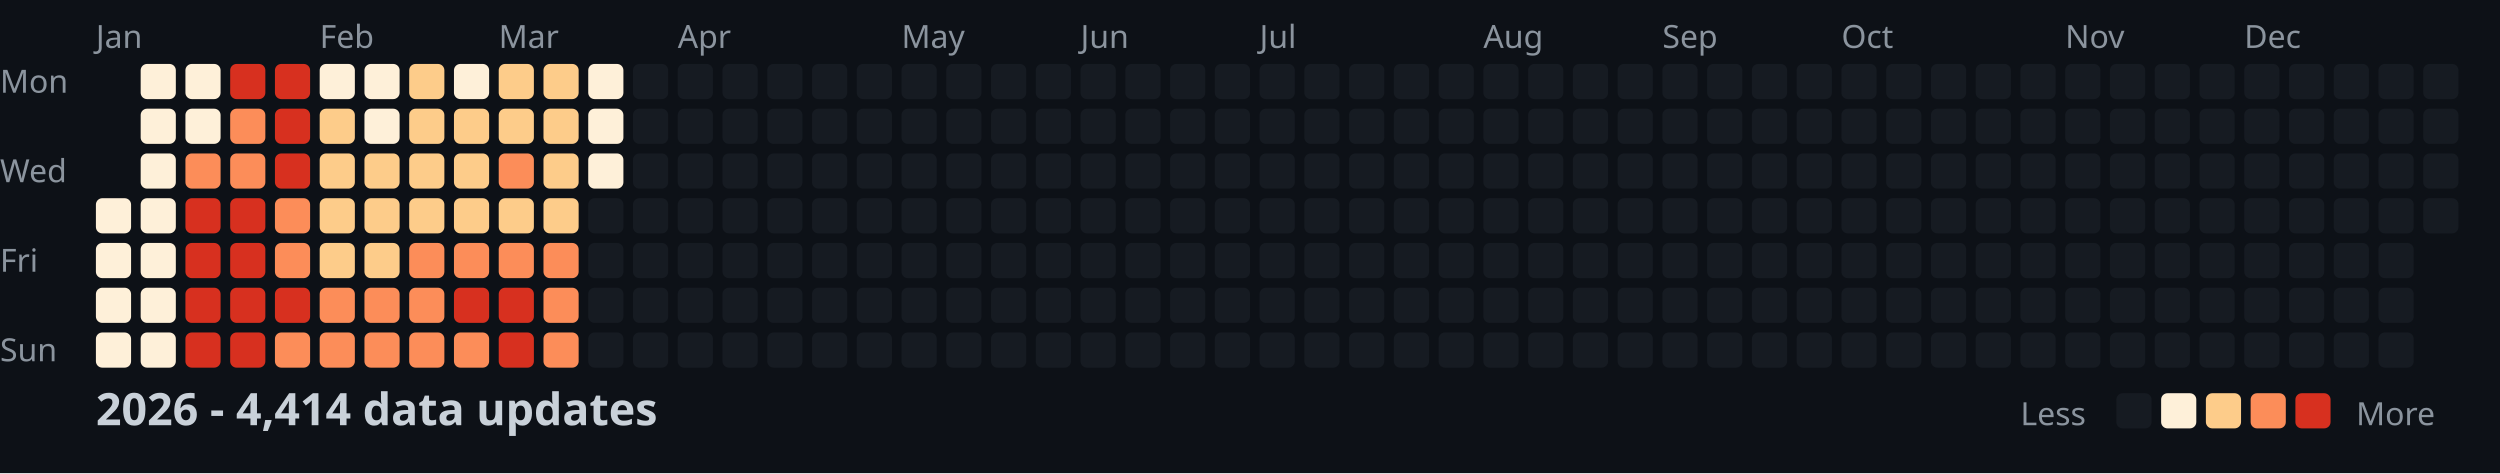
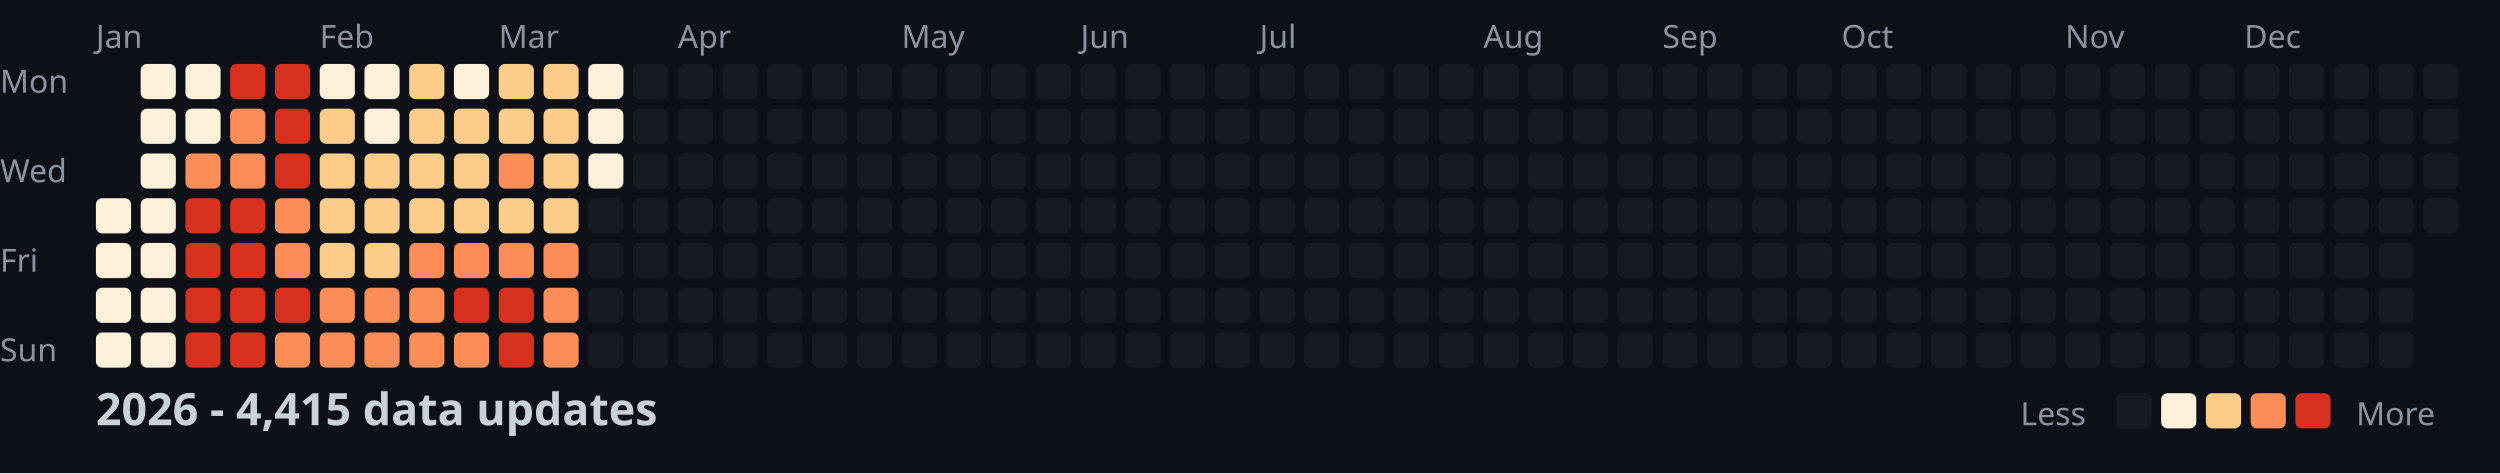
<svg xmlns="http://www.w3.org/2000/svg" width="782" height="148">
  <style>
    .month { font: 10px sans-serif; fill: #8b949e; }
    .day { font: 10px sans-serif; fill: #8b949e; }
    .title { font: bold 14px sans-serif; fill: #c9d1d9; }
    .legend { font: 10px sans-serif; fill: #8b949e; }
  </style>
  <rect width="100%" height="100%" fill="#0d1117" />
  <text x="0" y="29" class="day">Mon</text>
  <text x="0" y="57" class="day">Wed</text>
  <text x="0" y="85" class="day">Fri</text>
  <text x="0" y="113" class="day">Sun</text>
  <text x="30" y="15" class="month">Jan</text>
  <text x="100" y="15" class="month">Feb</text>
  <text x="156" y="15" class="month">Mar</text>
  <text x="212" y="15" class="month">Apr</text>
  <text x="282" y="15" class="month">May</text>
  <text x="338" y="15" class="month">Jun</text>
  <text x="394" y="15" class="month">Jul</text>
  <text x="464" y="15" class="month">Aug</text>
  <text x="520" y="15" class="month">Sep</text>
  <text x="576" y="15" class="month">Oct</text>
  <text x="646" y="15" class="month">Nov</text>
  <text x="702" y="15" class="month">Dec</text>
  <rect x="30" y="62" width="11" height="11" fill="#fef0d9" rx="2" />
  <rect x="30" y="76" width="11" height="11" fill="#fef0d9" rx="2" />
  <rect x="30" y="90" width="11" height="11" fill="#fef0d9" rx="2" />
  <rect x="30" y="104" width="11" height="11" fill="#fef0d9" rx="2" />
  <rect x="44" y="20" width="11" height="11" fill="#fef0d9" rx="2" />
  <rect x="44" y="34" width="11" height="11" fill="#fef0d9" rx="2" />
  <rect x="44" y="48" width="11" height="11" fill="#fef0d9" rx="2" />
  <rect x="44" y="62" width="11" height="11" fill="#fef0d9" rx="2" />
  <rect x="44" y="76" width="11" height="11" fill="#fef0d9" rx="2" />
  <rect x="44" y="90" width="11" height="11" fill="#fef0d9" rx="2" />
  <rect x="44" y="104" width="11" height="11" fill="#fef0d9" rx="2" />
  <rect x="58" y="20" width="11" height="11" fill="#fef0d9" rx="2" />
  <rect x="58" y="34" width="11" height="11" fill="#fef0d9" rx="2" />
  <rect x="58" y="48" width="11" height="11" fill="#fc8d59" rx="2" />
  <rect x="58" y="62" width="11" height="11" fill="#d7301f" rx="2" />
  <rect x="58" y="76" width="11" height="11" fill="#d7301f" rx="2" />
  <rect x="58" y="90" width="11" height="11" fill="#d7301f" rx="2" />
  <rect x="58" y="104" width="11" height="11" fill="#d7301f" rx="2" />
  <rect x="72" y="20" width="11" height="11" fill="#d7301f" rx="2" />
  <rect x="72" y="34" width="11" height="11" fill="#fc8d59" rx="2" />
  <rect x="72" y="48" width="11" height="11" fill="#fc8d59" rx="2" />
  <rect x="72" y="62" width="11" height="11" fill="#d7301f" rx="2" />
  <rect x="72" y="76" width="11" height="11" fill="#d7301f" rx="2" />
  <rect x="72" y="90" width="11" height="11" fill="#d7301f" rx="2" />
  <rect x="72" y="104" width="11" height="11" fill="#d7301f" rx="2" />
  <rect x="86" y="20" width="11" height="11" fill="#d7301f" rx="2" />
  <rect x="86" y="34" width="11" height="11" fill="#d7301f" rx="2" />
  <rect x="86" y="48" width="11" height="11" fill="#d7301f" rx="2" />
  <rect x="86" y="62" width="11" height="11" fill="#fc8d59" rx="2" />
  <rect x="86" y="76" width="11" height="11" fill="#fc8d59" rx="2" />
  <rect x="86" y="90" width="11" height="11" fill="#d7301f" rx="2" />
  <rect x="86" y="104" width="11" height="11" fill="#fc8d59" rx="2" />
  <rect x="100" y="20" width="11" height="11" fill="#fef0d9" rx="2" />
  <rect x="100" y="34" width="11" height="11" fill="#fdcc8a" rx="2" />
  <rect x="100" y="48" width="11" height="11" fill="#fdcc8a" rx="2" />
  <rect x="100" y="62" width="11" height="11" fill="#fdcc8a" rx="2" />
  <rect x="100" y="76" width="11" height="11" fill="#fdcc8a" rx="2" />
  <rect x="100" y="90" width="11" height="11" fill="#fc8d59" rx="2" />
  <rect x="100" y="104" width="11" height="11" fill="#fc8d59" rx="2" />
  <rect x="114" y="20" width="11" height="11" fill="#fef0d9" rx="2" />
  <rect x="114" y="34" width="11" height="11" fill="#fef0d9" rx="2" />
  <rect x="114" y="48" width="11" height="11" fill="#fdcc8a" rx="2" />
  <rect x="114" y="62" width="11" height="11" fill="#fdcc8a" rx="2" />
  <rect x="114" y="76" width="11" height="11" fill="#fdcc8a" rx="2" />
  <rect x="114" y="90" width="11" height="11" fill="#fc8d59" rx="2" />
  <rect x="114" y="104" width="11" height="11" fill="#fc8d59" rx="2" />
  <rect x="128" y="20" width="11" height="11" fill="#fdcc8a" rx="2" />
  <rect x="128" y="34" width="11" height="11" fill="#fdcc8a" rx="2" />
  <rect x="128" y="48" width="11" height="11" fill="#fdcc8a" rx="2" />
  <rect x="128" y="62" width="11" height="11" fill="#fdcc8a" rx="2" />
  <rect x="128" y="76" width="11" height="11" fill="#fc8d59" rx="2" />
  <rect x="128" y="90" width="11" height="11" fill="#fc8d59" rx="2" />
  <rect x="128" y="104" width="11" height="11" fill="#fc8d59" rx="2" />
  <rect x="142" y="20" width="11" height="11" fill="#fef0d9" rx="2" />
  <rect x="142" y="34" width="11" height="11" fill="#fdcc8a" rx="2" />
  <rect x="142" y="48" width="11" height="11" fill="#fdcc8a" rx="2" />
  <rect x="142" y="62" width="11" height="11" fill="#fdcc8a" rx="2" />
  <rect x="142" y="76" width="11" height="11" fill="#fc8d59" rx="2" />
  <rect x="142" y="90" width="11" height="11" fill="#d7301f" rx="2" />
  <rect x="142" y="104" width="11" height="11" fill="#fc8d59" rx="2" />
  <rect x="156" y="20" width="11" height="11" fill="#fdcc8a" rx="2" />
  <rect x="156" y="34" width="11" height="11" fill="#fdcc8a" rx="2" />
  <rect x="156" y="48" width="11" height="11" fill="#fc8d59" rx="2" />
  <rect x="156" y="62" width="11" height="11" fill="#fdcc8a" rx="2" />
  <rect x="156" y="76" width="11" height="11" fill="#fc8d59" rx="2" />
  <rect x="156" y="90" width="11" height="11" fill="#d7301f" rx="2" />
  <rect x="156" y="104" width="11" height="11" fill="#d7301f" rx="2" />
  <rect x="170" y="20" width="11" height="11" fill="#fdcc8a" rx="2" />
  <rect x="170" y="34" width="11" height="11" fill="#fdcc8a" rx="2" />
  <rect x="170" y="48" width="11" height="11" fill="#fdcc8a" rx="2" />
  <rect x="170" y="62" width="11" height="11" fill="#fdcc8a" rx="2" />
  <rect x="170" y="76" width="11" height="11" fill="#fc8d59" rx="2" />
  <rect x="170" y="90" width="11" height="11" fill="#fc8d59" rx="2" />
  <rect x="170" y="104" width="11" height="11" fill="#fc8d59" rx="2" />
  <rect x="184" y="20" width="11" height="11" fill="#fef0d9" rx="2" />
  <rect x="184" y="34" width="11" height="11" fill="#fef0d9" rx="2" />
  <rect x="184" y="48" width="11" height="11" fill="#fef0d9" rx="2" />
  <rect x="184" y="62" width="11" height="11" fill="#161b22" rx="2" />
  <rect x="184" y="76" width="11" height="11" fill="#161b22" rx="2" />
  <rect x="184" y="90" width="11" height="11" fill="#161b22" rx="2" />
  <rect x="184" y="104" width="11" height="11" fill="#161b22" rx="2" />
  <rect x="198" y="20" width="11" height="11" fill="#161b22" rx="2" />
  <rect x="198" y="34" width="11" height="11" fill="#161b22" rx="2" />
  <rect x="198" y="48" width="11" height="11" fill="#161b22" rx="2" />
  <rect x="198" y="62" width="11" height="11" fill="#161b22" rx="2" />
  <rect x="198" y="76" width="11" height="11" fill="#161b22" rx="2" />
  <rect x="198" y="90" width="11" height="11" fill="#161b22" rx="2" />
  <rect x="198" y="104" width="11" height="11" fill="#161b22" rx="2" />
  <rect x="212" y="20" width="11" height="11" fill="#161b22" rx="2" />
  <rect x="212" y="34" width="11" height="11" fill="#161b22" rx="2" />
  <rect x="212" y="48" width="11" height="11" fill="#161b22" rx="2" />
  <rect x="212" y="62" width="11" height="11" fill="#161b22" rx="2" />
  <rect x="212" y="76" width="11" height="11" fill="#161b22" rx="2" />
  <rect x="212" y="90" width="11" height="11" fill="#161b22" rx="2" />
  <rect x="212" y="104" width="11" height="11" fill="#161b22" rx="2" />
  <rect x="226" y="20" width="11" height="11" fill="#161b22" rx="2" />
  <rect x="226" y="34" width="11" height="11" fill="#161b22" rx="2" />
  <rect x="226" y="48" width="11" height="11" fill="#161b22" rx="2" />
  <rect x="226" y="62" width="11" height="11" fill="#161b22" rx="2" />
  <rect x="226" y="76" width="11" height="11" fill="#161b22" rx="2" />
  <rect x="226" y="90" width="11" height="11" fill="#161b22" rx="2" />
  <rect x="226" y="104" width="11" height="11" fill="#161b22" rx="2" />
  <rect x="240" y="20" width="11" height="11" fill="#161b22" rx="2" />
  <rect x="240" y="34" width="11" height="11" fill="#161b22" rx="2" />
  <rect x="240" y="48" width="11" height="11" fill="#161b22" rx="2" />
  <rect x="240" y="62" width="11" height="11" fill="#161b22" rx="2" />
  <rect x="240" y="76" width="11" height="11" fill="#161b22" rx="2" />
  <rect x="240" y="90" width="11" height="11" fill="#161b22" rx="2" />
  <rect x="240" y="104" width="11" height="11" fill="#161b22" rx="2" />
  <rect x="254" y="20" width="11" height="11" fill="#161b22" rx="2" />
  <rect x="254" y="34" width="11" height="11" fill="#161b22" rx="2" />
  <rect x="254" y="48" width="11" height="11" fill="#161b22" rx="2" />
  <rect x="254" y="62" width="11" height="11" fill="#161b22" rx="2" />
  <rect x="254" y="76" width="11" height="11" fill="#161b22" rx="2" />
  <rect x="254" y="90" width="11" height="11" fill="#161b22" rx="2" />
  <rect x="254" y="104" width="11" height="11" fill="#161b22" rx="2" />
  <rect x="268" y="20" width="11" height="11" fill="#161b22" rx="2" />
  <rect x="268" y="34" width="11" height="11" fill="#161b22" rx="2" />
  <rect x="268" y="48" width="11" height="11" fill="#161b22" rx="2" />
  <rect x="268" y="62" width="11" height="11" fill="#161b22" rx="2" />
  <rect x="268" y="76" width="11" height="11" fill="#161b22" rx="2" />
  <rect x="268" y="90" width="11" height="11" fill="#161b22" rx="2" />
  <rect x="268" y="104" width="11" height="11" fill="#161b22" rx="2" />
  <rect x="282" y="20" width="11" height="11" fill="#161b22" rx="2" />
  <rect x="282" y="34" width="11" height="11" fill="#161b22" rx="2" />
  <rect x="282" y="48" width="11" height="11" fill="#161b22" rx="2" />
  <rect x="282" y="62" width="11" height="11" fill="#161b22" rx="2" />
  <rect x="282" y="76" width="11" height="11" fill="#161b22" rx="2" />
  <rect x="282" y="90" width="11" height="11" fill="#161b22" rx="2" />
  <rect x="282" y="104" width="11" height="11" fill="#161b22" rx="2" />
  <rect x="296" y="20" width="11" height="11" fill="#161b22" rx="2" />
  <rect x="296" y="34" width="11" height="11" fill="#161b22" rx="2" />
  <rect x="296" y="48" width="11" height="11" fill="#161b22" rx="2" />
  <rect x="296" y="62" width="11" height="11" fill="#161b22" rx="2" />
  <rect x="296" y="76" width="11" height="11" fill="#161b22" rx="2" />
  <rect x="296" y="90" width="11" height="11" fill="#161b22" rx="2" />
  <rect x="296" y="104" width="11" height="11" fill="#161b22" rx="2" />
  <rect x="310" y="20" width="11" height="11" fill="#161b22" rx="2" />
  <rect x="310" y="34" width="11" height="11" fill="#161b22" rx="2" />
  <rect x="310" y="48" width="11" height="11" fill="#161b22" rx="2" />
  <rect x="310" y="62" width="11" height="11" fill="#161b22" rx="2" />
  <rect x="310" y="76" width="11" height="11" fill="#161b22" rx="2" />
  <rect x="310" y="90" width="11" height="11" fill="#161b22" rx="2" />
  <rect x="310" y="104" width="11" height="11" fill="#161b22" rx="2" />
  <rect x="324" y="20" width="11" height="11" fill="#161b22" rx="2" />
  <rect x="324" y="34" width="11" height="11" fill="#161b22" rx="2" />
  <rect x="324" y="48" width="11" height="11" fill="#161b22" rx="2" />
  <rect x="324" y="62" width="11" height="11" fill="#161b22" rx="2" />
  <rect x="324" y="76" width="11" height="11" fill="#161b22" rx="2" />
  <rect x="324" y="90" width="11" height="11" fill="#161b22" rx="2" />
  <rect x="324" y="104" width="11" height="11" fill="#161b22" rx="2" />
  <rect x="338" y="20" width="11" height="11" fill="#161b22" rx="2" />
  <rect x="338" y="34" width="11" height="11" fill="#161b22" rx="2" />
  <rect x="338" y="48" width="11" height="11" fill="#161b22" rx="2" />
  <rect x="338" y="62" width="11" height="11" fill="#161b22" rx="2" />
  <rect x="338" y="76" width="11" height="11" fill="#161b22" rx="2" />
  <rect x="338" y="90" width="11" height="11" fill="#161b22" rx="2" />
  <rect x="338" y="104" width="11" height="11" fill="#161b22" rx="2" />
  <rect x="352" y="20" width="11" height="11" fill="#161b22" rx="2" />
  <rect x="352" y="34" width="11" height="11" fill="#161b22" rx="2" />
  <rect x="352" y="48" width="11" height="11" fill="#161b22" rx="2" />
  <rect x="352" y="62" width="11" height="11" fill="#161b22" rx="2" />
  <rect x="352" y="76" width="11" height="11" fill="#161b22" rx="2" />
  <rect x="352" y="90" width="11" height="11" fill="#161b22" rx="2" />
  <rect x="352" y="104" width="11" height="11" fill="#161b22" rx="2" />
  <rect x="366" y="20" width="11" height="11" fill="#161b22" rx="2" />
  <rect x="366" y="34" width="11" height="11" fill="#161b22" rx="2" />
  <rect x="366" y="48" width="11" height="11" fill="#161b22" rx="2" />
  <rect x="366" y="62" width="11" height="11" fill="#161b22" rx="2" />
  <rect x="366" y="76" width="11" height="11" fill="#161b22" rx="2" />
  <rect x="366" y="90" width="11" height="11" fill="#161b22" rx="2" />
  <rect x="366" y="104" width="11" height="11" fill="#161b22" rx="2" />
  <rect x="380" y="20" width="11" height="11" fill="#161b22" rx="2" />
  <rect x="380" y="34" width="11" height="11" fill="#161b22" rx="2" />
  <rect x="380" y="48" width="11" height="11" fill="#161b22" rx="2" />
  <rect x="380" y="62" width="11" height="11" fill="#161b22" rx="2" />
  <rect x="380" y="76" width="11" height="11" fill="#161b22" rx="2" />
  <rect x="380" y="90" width="11" height="11" fill="#161b22" rx="2" />
  <rect x="380" y="104" width="11" height="11" fill="#161b22" rx="2" />
  <rect x="394" y="20" width="11" height="11" fill="#161b22" rx="2" />
  <rect x="394" y="34" width="11" height="11" fill="#161b22" rx="2" />
  <rect x="394" y="48" width="11" height="11" fill="#161b22" rx="2" />
  <rect x="394" y="62" width="11" height="11" fill="#161b22" rx="2" />
  <rect x="394" y="76" width="11" height="11" fill="#161b22" rx="2" />
  <rect x="394" y="90" width="11" height="11" fill="#161b22" rx="2" />
  <rect x="394" y="104" width="11" height="11" fill="#161b22" rx="2" />
  <rect x="408" y="20" width="11" height="11" fill="#161b22" rx="2" />
  <rect x="408" y="34" width="11" height="11" fill="#161b22" rx="2" />
  <rect x="408" y="48" width="11" height="11" fill="#161b22" rx="2" />
  <rect x="408" y="62" width="11" height="11" fill="#161b22" rx="2" />
  <rect x="408" y="76" width="11" height="11" fill="#161b22" rx="2" />
  <rect x="408" y="90" width="11" height="11" fill="#161b22" rx="2" />
  <rect x="408" y="104" width="11" height="11" fill="#161b22" rx="2" />
  <rect x="422" y="20" width="11" height="11" fill="#161b22" rx="2" />
  <rect x="422" y="34" width="11" height="11" fill="#161b22" rx="2" />
  <rect x="422" y="48" width="11" height="11" fill="#161b22" rx="2" />
  <rect x="422" y="62" width="11" height="11" fill="#161b22" rx="2" />
  <rect x="422" y="76" width="11" height="11" fill="#161b22" rx="2" />
  <rect x="422" y="90" width="11" height="11" fill="#161b22" rx="2" />
  <rect x="422" y="104" width="11" height="11" fill="#161b22" rx="2" />
  <rect x="436" y="20" width="11" height="11" fill="#161b22" rx="2" />
  <rect x="436" y="34" width="11" height="11" fill="#161b22" rx="2" />
  <rect x="436" y="48" width="11" height="11" fill="#161b22" rx="2" />
  <rect x="436" y="62" width="11" height="11" fill="#161b22" rx="2" />
  <rect x="436" y="76" width="11" height="11" fill="#161b22" rx="2" />
  <rect x="436" y="90" width="11" height="11" fill="#161b22" rx="2" />
  <rect x="436" y="104" width="11" height="11" fill="#161b22" rx="2" />
  <rect x="450" y="20" width="11" height="11" fill="#161b22" rx="2" />
  <rect x="450" y="34" width="11" height="11" fill="#161b22" rx="2" />
  <rect x="450" y="48" width="11" height="11" fill="#161b22" rx="2" />
  <rect x="450" y="62" width="11" height="11" fill="#161b22" rx="2" />
  <rect x="450" y="76" width="11" height="11" fill="#161b22" rx="2" />
  <rect x="450" y="90" width="11" height="11" fill="#161b22" rx="2" />
  <rect x="450" y="104" width="11" height="11" fill="#161b22" rx="2" />
  <rect x="464" y="20" width="11" height="11" fill="#161b22" rx="2" />
  <rect x="464" y="34" width="11" height="11" fill="#161b22" rx="2" />
  <rect x="464" y="48" width="11" height="11" fill="#161b22" rx="2" />
  <rect x="464" y="62" width="11" height="11" fill="#161b22" rx="2" />
  <rect x="464" y="76" width="11" height="11" fill="#161b22" rx="2" />
  <rect x="464" y="90" width="11" height="11" fill="#161b22" rx="2" />
  <rect x="464" y="104" width="11" height="11" fill="#161b22" rx="2" />
  <rect x="478" y="20" width="11" height="11" fill="#161b22" rx="2" />
  <rect x="478" y="34" width="11" height="11" fill="#161b22" rx="2" />
  <rect x="478" y="48" width="11" height="11" fill="#161b22" rx="2" />
  <rect x="478" y="62" width="11" height="11" fill="#161b22" rx="2" />
  <rect x="478" y="76" width="11" height="11" fill="#161b22" rx="2" />
  <rect x="478" y="90" width="11" height="11" fill="#161b22" rx="2" />
  <rect x="478" y="104" width="11" height="11" fill="#161b22" rx="2" />
  <rect x="492" y="20" width="11" height="11" fill="#161b22" rx="2" />
  <rect x="492" y="34" width="11" height="11" fill="#161b22" rx="2" />
  <rect x="492" y="48" width="11" height="11" fill="#161b22" rx="2" />
  <rect x="492" y="62" width="11" height="11" fill="#161b22" rx="2" />
  <rect x="492" y="76" width="11" height="11" fill="#161b22" rx="2" />
  <rect x="492" y="90" width="11" height="11" fill="#161b22" rx="2" />
  <rect x="492" y="104" width="11" height="11" fill="#161b22" rx="2" />
  <rect x="506" y="20" width="11" height="11" fill="#161b22" rx="2" />
  <rect x="506" y="34" width="11" height="11" fill="#161b22" rx="2" />
  <rect x="506" y="48" width="11" height="11" fill="#161b22" rx="2" />
  <rect x="506" y="62" width="11" height="11" fill="#161b22" rx="2" />
  <rect x="506" y="76" width="11" height="11" fill="#161b22" rx="2" />
  <rect x="506" y="90" width="11" height="11" fill="#161b22" rx="2" />
  <rect x="506" y="104" width="11" height="11" fill="#161b22" rx="2" />
  <rect x="520" y="20" width="11" height="11" fill="#161b22" rx="2" />
  <rect x="520" y="34" width="11" height="11" fill="#161b22" rx="2" />
  <rect x="520" y="48" width="11" height="11" fill="#161b22" rx="2" />
  <rect x="520" y="62" width="11" height="11" fill="#161b22" rx="2" />
  <rect x="520" y="76" width="11" height="11" fill="#161b22" rx="2" />
  <rect x="520" y="90" width="11" height="11" fill="#161b22" rx="2" />
  <rect x="520" y="104" width="11" height="11" fill="#161b22" rx="2" />
  <rect x="534" y="20" width="11" height="11" fill="#161b22" rx="2" />
  <rect x="534" y="34" width="11" height="11" fill="#161b22" rx="2" />
  <rect x="534" y="48" width="11" height="11" fill="#161b22" rx="2" />
  <rect x="534" y="62" width="11" height="11" fill="#161b22" rx="2" />
  <rect x="534" y="76" width="11" height="11" fill="#161b22" rx="2" />
  <rect x="534" y="90" width="11" height="11" fill="#161b22" rx="2" />
  <rect x="534" y="104" width="11" height="11" fill="#161b22" rx="2" />
  <rect x="548" y="20" width="11" height="11" fill="#161b22" rx="2" />
  <rect x="548" y="34" width="11" height="11" fill="#161b22" rx="2" />
  <rect x="548" y="48" width="11" height="11" fill="#161b22" rx="2" />
  <rect x="548" y="62" width="11" height="11" fill="#161b22" rx="2" />
  <rect x="548" y="76" width="11" height="11" fill="#161b22" rx="2" />
  <rect x="548" y="90" width="11" height="11" fill="#161b22" rx="2" />
  <rect x="548" y="104" width="11" height="11" fill="#161b22" rx="2" />
  <rect x="562" y="20" width="11" height="11" fill="#161b22" rx="2" />
  <rect x="562" y="34" width="11" height="11" fill="#161b22" rx="2" />
  <rect x="562" y="48" width="11" height="11" fill="#161b22" rx="2" />
  <rect x="562" y="62" width="11" height="11" fill="#161b22" rx="2" />
  <rect x="562" y="76" width="11" height="11" fill="#161b22" rx="2" />
  <rect x="562" y="90" width="11" height="11" fill="#161b22" rx="2" />
  <rect x="562" y="104" width="11" height="11" fill="#161b22" rx="2" />
  <rect x="576" y="20" width="11" height="11" fill="#161b22" rx="2" />
  <rect x="576" y="34" width="11" height="11" fill="#161b22" rx="2" />
  <rect x="576" y="48" width="11" height="11" fill="#161b22" rx="2" />
  <rect x="576" y="62" width="11" height="11" fill="#161b22" rx="2" />
  <rect x="576" y="76" width="11" height="11" fill="#161b22" rx="2" />
  <rect x="576" y="90" width="11" height="11" fill="#161b22" rx="2" />
  <rect x="576" y="104" width="11" height="11" fill="#161b22" rx="2" />
  <rect x="590" y="20" width="11" height="11" fill="#161b22" rx="2" />
  <rect x="590" y="34" width="11" height="11" fill="#161b22" rx="2" />
  <rect x="590" y="48" width="11" height="11" fill="#161b22" rx="2" />
  <rect x="590" y="62" width="11" height="11" fill="#161b22" rx="2" />
  <rect x="590" y="76" width="11" height="11" fill="#161b22" rx="2" />
  <rect x="590" y="90" width="11" height="11" fill="#161b22" rx="2" />
  <rect x="590" y="104" width="11" height="11" fill="#161b22" rx="2" />
  <rect x="604" y="20" width="11" height="11" fill="#161b22" rx="2" />
  <rect x="604" y="34" width="11" height="11" fill="#161b22" rx="2" />
  <rect x="604" y="48" width="11" height="11" fill="#161b22" rx="2" />
  <rect x="604" y="62" width="11" height="11" fill="#161b22" rx="2" />
  <rect x="604" y="76" width="11" height="11" fill="#161b22" rx="2" />
  <rect x="604" y="90" width="11" height="11" fill="#161b22" rx="2" />
  <rect x="604" y="104" width="11" height="11" fill="#161b22" rx="2" />
  <rect x="618" y="20" width="11" height="11" fill="#161b22" rx="2" />
  <rect x="618" y="34" width="11" height="11" fill="#161b22" rx="2" />
  <rect x="618" y="48" width="11" height="11" fill="#161b22" rx="2" />
  <rect x="618" y="62" width="11" height="11" fill="#161b22" rx="2" />
  <rect x="618" y="76" width="11" height="11" fill="#161b22" rx="2" />
  <rect x="618" y="90" width="11" height="11" fill="#161b22" rx="2" />
  <rect x="618" y="104" width="11" height="11" fill="#161b22" rx="2" />
  <rect x="632" y="20" width="11" height="11" fill="#161b22" rx="2" />
  <rect x="632" y="34" width="11" height="11" fill="#161b22" rx="2" />
  <rect x="632" y="48" width="11" height="11" fill="#161b22" rx="2" />
  <rect x="632" y="62" width="11" height="11" fill="#161b22" rx="2" />
  <rect x="632" y="76" width="11" height="11" fill="#161b22" rx="2" />
  <rect x="632" y="90" width="11" height="11" fill="#161b22" rx="2" />
  <rect x="632" y="104" width="11" height="11" fill="#161b22" rx="2" />
  <rect x="646" y="20" width="11" height="11" fill="#161b22" rx="2" />
  <rect x="646" y="34" width="11" height="11" fill="#161b22" rx="2" />
  <rect x="646" y="48" width="11" height="11" fill="#161b22" rx="2" />
  <rect x="646" y="62" width="11" height="11" fill="#161b22" rx="2" />
  <rect x="646" y="76" width="11" height="11" fill="#161b22" rx="2" />
  <rect x="646" y="90" width="11" height="11" fill="#161b22" rx="2" />
  <rect x="646" y="104" width="11" height="11" fill="#161b22" rx="2" />
  <rect x="660" y="20" width="11" height="11" fill="#161b22" rx="2" />
  <rect x="660" y="34" width="11" height="11" fill="#161b22" rx="2" />
  <rect x="660" y="48" width="11" height="11" fill="#161b22" rx="2" />
  <rect x="660" y="62" width="11" height="11" fill="#161b22" rx="2" />
  <rect x="660" y="76" width="11" height="11" fill="#161b22" rx="2" />
  <rect x="660" y="90" width="11" height="11" fill="#161b22" rx="2" />
  <rect x="660" y="104" width="11" height="11" fill="#161b22" rx="2" />
  <rect x="674" y="20" width="11" height="11" fill="#161b22" rx="2" />
  <rect x="674" y="34" width="11" height="11" fill="#161b22" rx="2" />
  <rect x="674" y="48" width="11" height="11" fill="#161b22" rx="2" />
  <rect x="674" y="62" width="11" height="11" fill="#161b22" rx="2" />
  <rect x="674" y="76" width="11" height="11" fill="#161b22" rx="2" />
  <rect x="674" y="90" width="11" height="11" fill="#161b22" rx="2" />
  <rect x="674" y="104" width="11" height="11" fill="#161b22" rx="2" />
  <rect x="688" y="20" width="11" height="11" fill="#161b22" rx="2" />
  <rect x="688" y="34" width="11" height="11" fill="#161b22" rx="2" />
  <rect x="688" y="48" width="11" height="11" fill="#161b22" rx="2" />
  <rect x="688" y="62" width="11" height="11" fill="#161b22" rx="2" />
  <rect x="688" y="76" width="11" height="11" fill="#161b22" rx="2" />
  <rect x="688" y="90" width="11" height="11" fill="#161b22" rx="2" />
  <rect x="688" y="104" width="11" height="11" fill="#161b22" rx="2" />
  <rect x="702" y="20" width="11" height="11" fill="#161b22" rx="2" />
  <rect x="702" y="34" width="11" height="11" fill="#161b22" rx="2" />
  <rect x="702" y="48" width="11" height="11" fill="#161b22" rx="2" />
  <rect x="702" y="62" width="11" height="11" fill="#161b22" rx="2" />
  <rect x="702" y="76" width="11" height="11" fill="#161b22" rx="2" />
  <rect x="702" y="90" width="11" height="11" fill="#161b22" rx="2" />
  <rect x="702" y="104" width="11" height="11" fill="#161b22" rx="2" />
  <rect x="716" y="20" width="11" height="11" fill="#161b22" rx="2" />
  <rect x="716" y="34" width="11" height="11" fill="#161b22" rx="2" />
  <rect x="716" y="48" width="11" height="11" fill="#161b22" rx="2" />
  <rect x="716" y="62" width="11" height="11" fill="#161b22" rx="2" />
  <rect x="716" y="76" width="11" height="11" fill="#161b22" rx="2" />
  <rect x="716" y="90" width="11" height="11" fill="#161b22" rx="2" />
  <rect x="716" y="104" width="11" height="11" fill="#161b22" rx="2" />
  <rect x="730" y="20" width="11" height="11" fill="#161b22" rx="2" />
  <rect x="730" y="34" width="11" height="11" fill="#161b22" rx="2" />
  <rect x="730" y="48" width="11" height="11" fill="#161b22" rx="2" />
  <rect x="730" y="62" width="11" height="11" fill="#161b22" rx="2" />
  <rect x="730" y="76" width="11" height="11" fill="#161b22" rx="2" />
  <rect x="730" y="90" width="11" height="11" fill="#161b22" rx="2" />
  <rect x="730" y="104" width="11" height="11" fill="#161b22" rx="2" />
  <rect x="744" y="20" width="11" height="11" fill="#161b22" rx="2" />
  <rect x="744" y="34" width="11" height="11" fill="#161b22" rx="2" />
  <rect x="744" y="48" width="11" height="11" fill="#161b22" rx="2" />
  <rect x="744" y="62" width="11" height="11" fill="#161b22" rx="2" />
  <rect x="744" y="76" width="11" height="11" fill="#161b22" rx="2" />
  <rect x="744" y="90" width="11" height="11" fill="#161b22" rx="2" />
  <rect x="744" y="104" width="11" height="11" fill="#161b22" rx="2" />
  <rect x="758" y="20" width="11" height="11" fill="#161b22" rx="2" />
  <rect x="758" y="34" width="11" height="11" fill="#161b22" rx="2" />
  <rect x="758" y="48" width="11" height="11" fill="#161b22" rx="2" />
  <rect x="758" y="62" width="11" height="11" fill="#161b22" rx="2" />
-   <text x="30" y="133" class="title">2026 - 4,414 data updates</text>
+   <text x="30" y="133" class="title">2026 - 4,415 data updates</text>
  <text x="632" y="133" class="legend">Less</text>
  <rect x="662" y="123" width="11" height="11" fill="#161b22" rx="2" />
  <rect x="676" y="123" width="11" height="11" fill="#fef0d9" rx="2" />
  <rect x="690" y="123" width="11" height="11" fill="#fdcc8a" rx="2" />
  <rect x="704" y="123" width="11" height="11" fill="#fc8d59" rx="2" />
  <rect x="718" y="123" width="11" height="11" fill="#d7301f" rx="2" />
  <text x="737" y="133" class="legend">More</text>
</svg>
